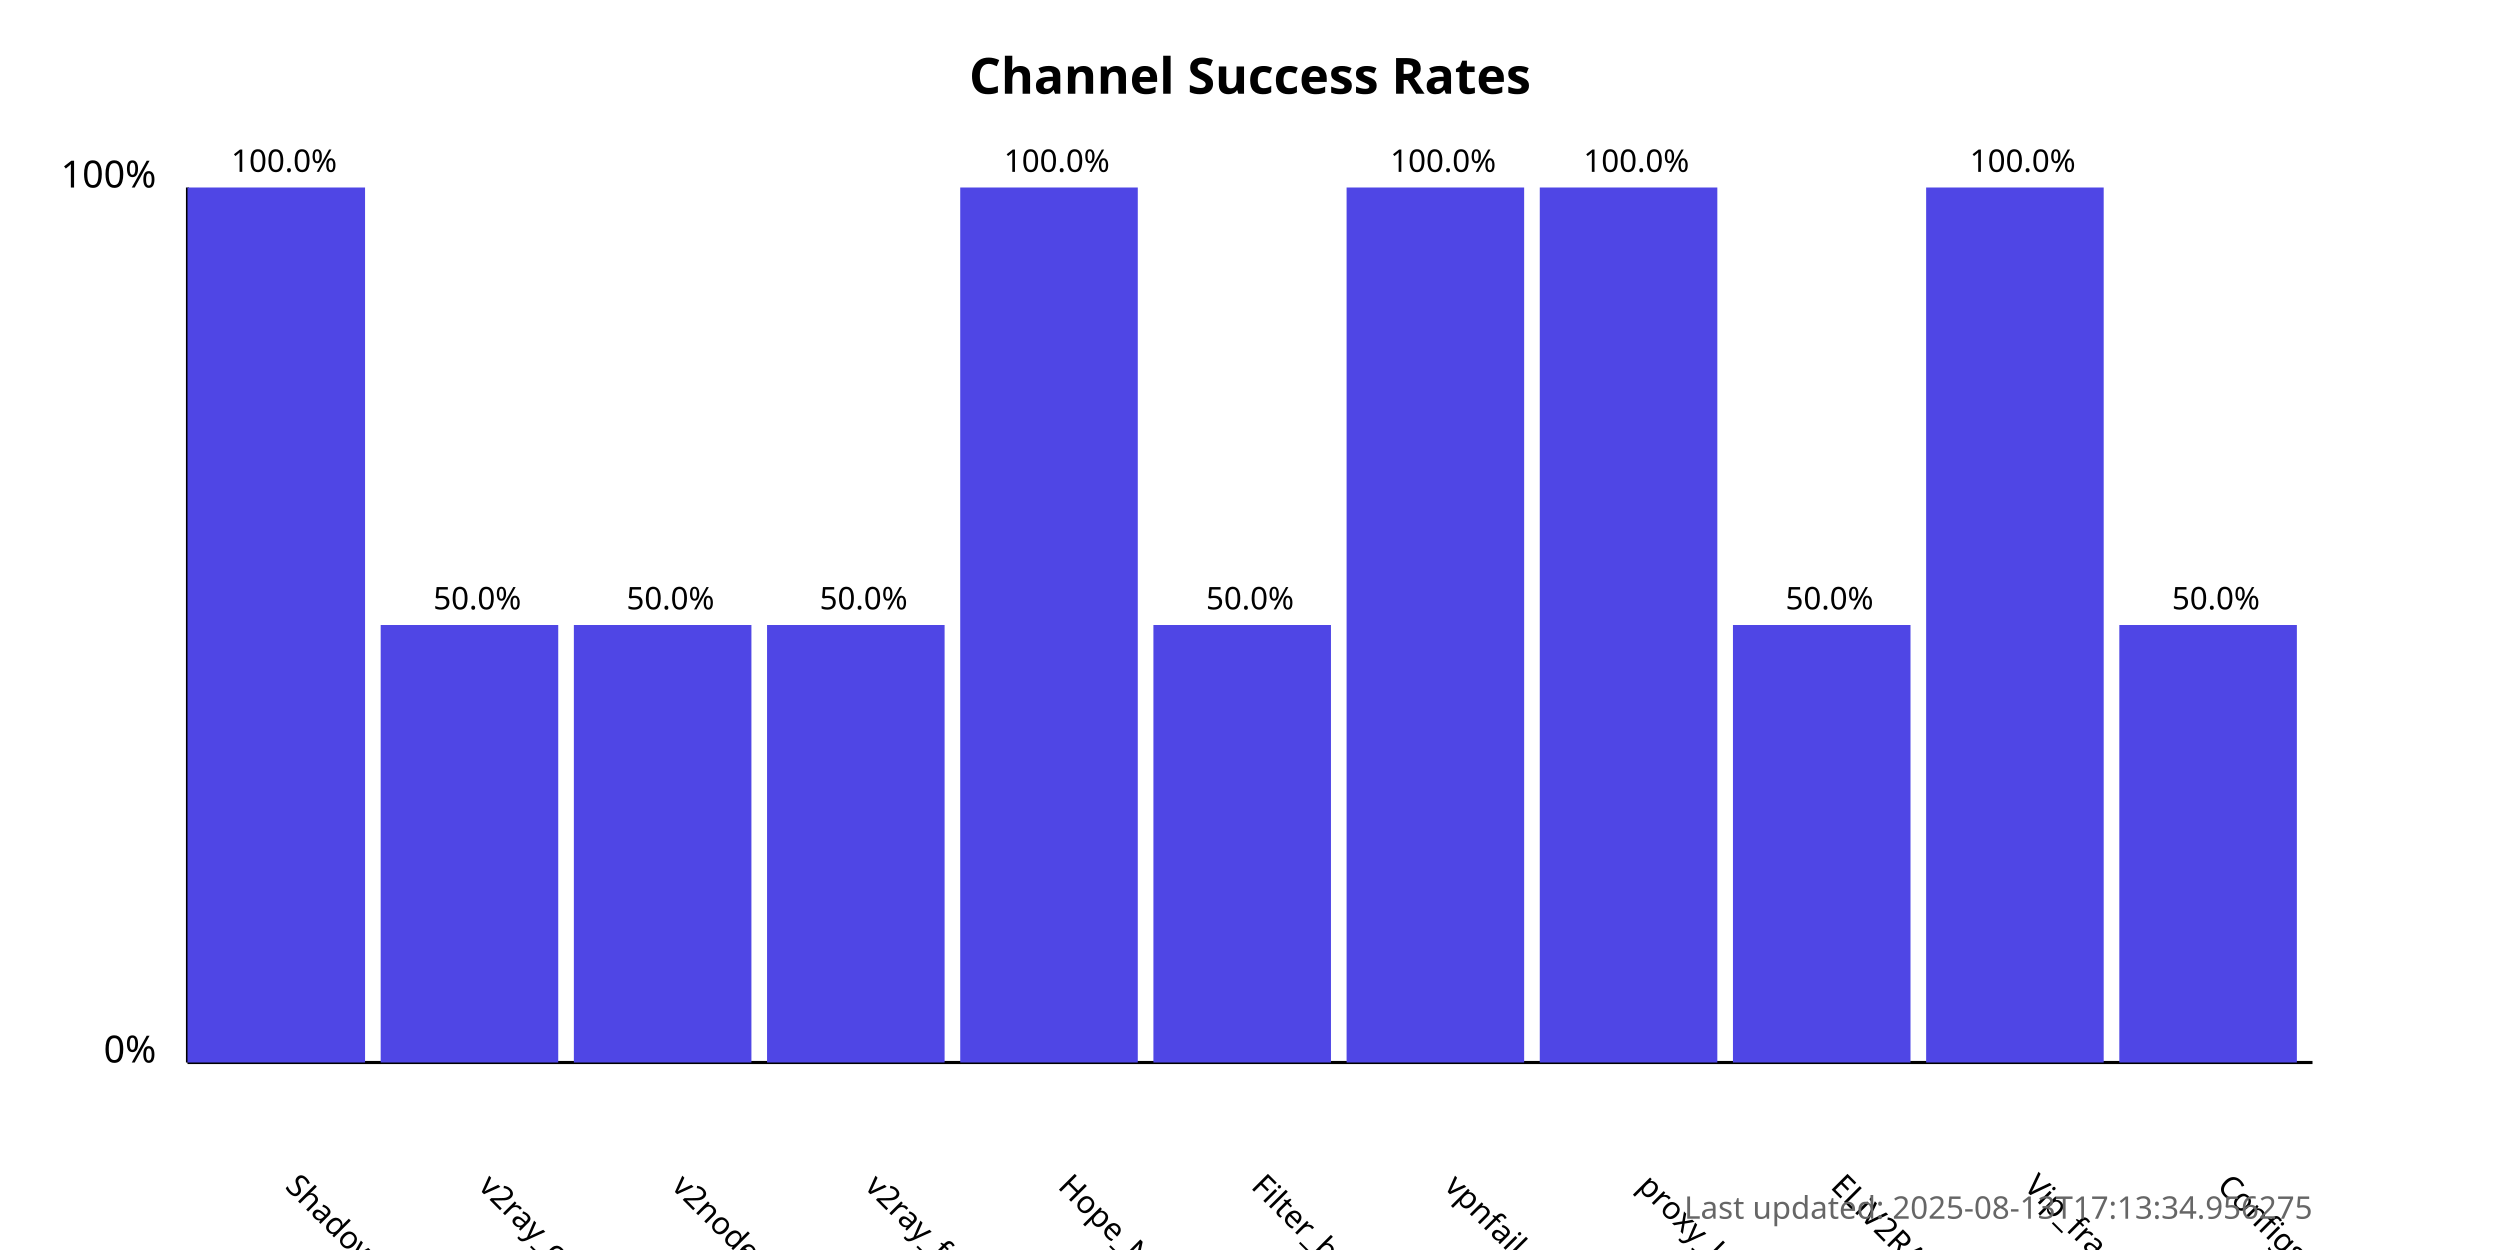
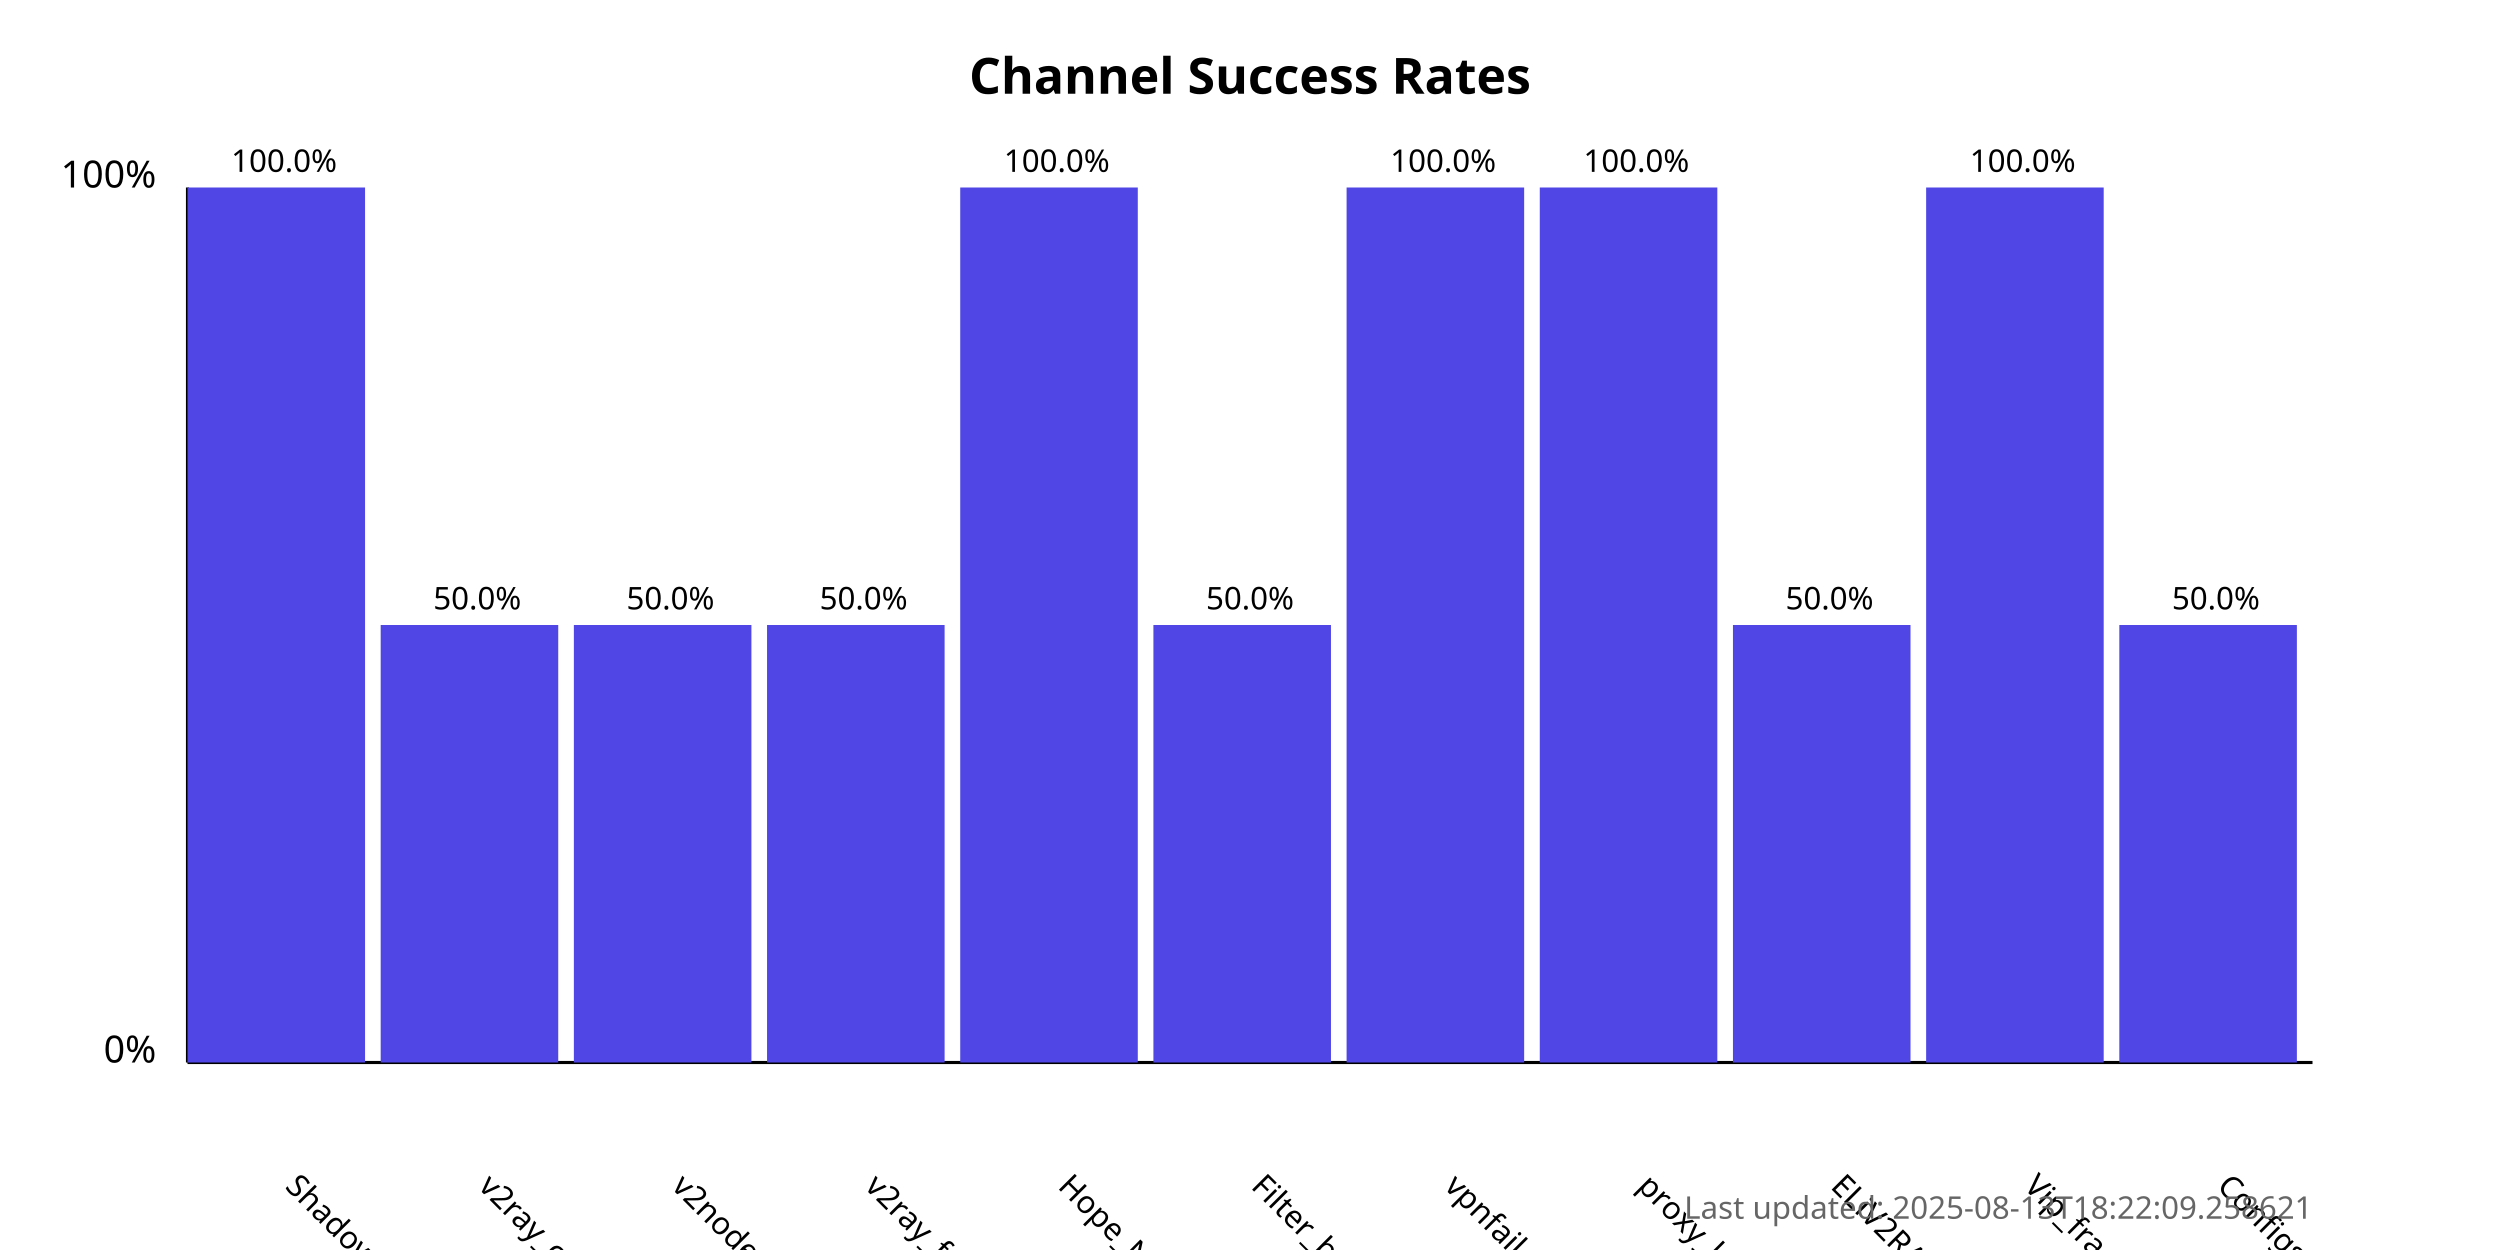
<svg xmlns="http://www.w3.org/2000/svg" width="800" height="400">
  <style>
            .chart-title { font: bold 16px sans-serif; }
            .axis-label { font: 12px sans-serif; }
            .tick-label { font: 10px sans-serif; }
            .bar { fill: #4f46e5; }
            .bar:hover { fill: #6366f1; }
            .timestamp { font: 10px sans-serif; fill: #666; }
        </style>
  <text x="400.0" y="30" text-anchor="middle" class="chart-title">
            Channel Success Rates
        </text>
  <line x1="60" y1="340" x2="60" y2="60" stroke="black" stroke-width="1" />
  <line x1="60" y1="340" x2="740" y2="340" stroke="black" stroke-width="1" />
  <text x="50" y="340" text-anchor="end" class="axis-label">0%</text>
  <text x="50" y="60" text-anchor="end" class="axis-label">100%</text>
  <g>
    <rect x="60" y="60.0" width="56.818" height="280.0" class="bar" />
    <text x="90.909" y="380" transform="rotate(45, 90.90909, 380)" text-anchor="start" class="tick-label">
                ShadowProxy66
            </text>
    <text x="90.909" y="55.0" text-anchor="middle" class="tick-label">
                100.0%
            </text>
  </g>
  <g>
    <rect x="121.818" y="200.0" width="56.818" height="140.0" class="bar" />
    <text x="152.727" y="380" transform="rotate(45, 152.7273, 380)" text-anchor="start" class="tick-label">
                v2ray_configs_pool
            </text>
    <text x="152.727" y="195.0" text-anchor="middle" class="tick-label">
                50.0%
            </text>
  </g>
  <g>
    <rect x="183.636" y="200.0" width="56.818" height="140.0" class="bar" />
    <text x="214.545" y="380" transform="rotate(45, 214.5455, 380)" text-anchor="start" class="tick-label">
                v2nodes
            </text>
    <text x="214.545" y="195.0" text-anchor="middle" class="tick-label">
                50.0%
            </text>
  </g>
  <g>
    <rect x="245.455" y="200.0" width="56.818" height="140.0" class="bar" />
    <text x="276.364" y="380" transform="rotate(45, 276.3636, 380)" text-anchor="start" class="tick-label">
                v2ray_free_conf
            </text>
    <text x="276.364" y="195.0" text-anchor="middle" class="tick-label">
                50.0%
            </text>
  </g>
  <g>
    <rect x="307.273" y="60.0" width="56.818" height="280.0" class="bar" />
    <text x="338.182" y="380" transform="rotate(45, 338.1818, 380)" text-anchor="start" class="tick-label">
                Hope_Net
            </text>
    <text x="338.182" y="55.0" text-anchor="middle" class="tick-label">
                100.0%
            </text>
  </g>
  <g>
    <rect x="369.091" y="200.0" width="56.818" height="140.0" class="bar" />
    <text x="400.0" y="380" transform="rotate(45, 400.0, 380)" text-anchor="start" class="tick-label">
                Filter_breaker
            </text>
    <text x="400.0" y="195.0" text-anchor="middle" class="tick-label">
                50.0%
            </text>
  </g>
  <g>
    <rect x="430.909" y="60.0" width="56.818" height="280.0" class="bar" />
    <text x="461.818" y="380" transform="rotate(45, 461.8182, 380)" text-anchor="start" class="tick-label">
                vpnfail_vless
            </text>
    <text x="461.818" y="55.0" text-anchor="middle" class="tick-label">
                100.0%
            </text>
  </g>
  <g>
    <rect x="492.727" y="60.0" width="56.818" height="280.0" class="bar" />
    <text x="523.636" y="380" transform="rotate(45, 523.6364, 380)" text-anchor="start" class="tick-label">
                proxy_kafee
            </text>
    <text x="523.636" y="55.0" text-anchor="middle" class="tick-label">
                100.0%
            </text>
  </g>
  <g>
    <rect x="554.545" y="200.0" width="56.818" height="140.0" class="bar" />
    <text x="585.455" y="380" transform="rotate(45, 585.4545, 380)" text-anchor="start" class="tick-label">
                ELiV2RAY
            </text>
    <text x="585.455" y="195.0" text-anchor="middle" class="tick-label">
                50.0%
            </text>
  </g>
  <g>
    <rect x="616.364" y="60.0" width="56.818" height="280.0" class="bar" />
    <text x="647.273" y="380" transform="rotate(45, 647.2727, 380)" text-anchor="start" class="tick-label">
                Vip_fragment_v2ray
            </text>
    <text x="647.273" y="55.0" text-anchor="middle" class="tick-label">
                100.0%
            </text>
  </g>
  <g>
    <rect x="678.182" y="200.0" width="56.818" height="140.0" class="bar" />
    <text x="709.091" y="380" transform="rotate(45, 709.0909, 380)" text-anchor="start" class="tick-label">
                ConfigsHubPlus
            </text>
    <text x="709.091" y="195.0" text-anchor="middle" class="tick-label">
                50.0%
            </text>
  </g>
  <text x="740" y="390" text-anchor="end" class="timestamp">
-             Last updated: 2025-08-13T17:13:34.956275
+             Last updated: 2025-08-13T18:22:09.258621
        </text>
</svg>
